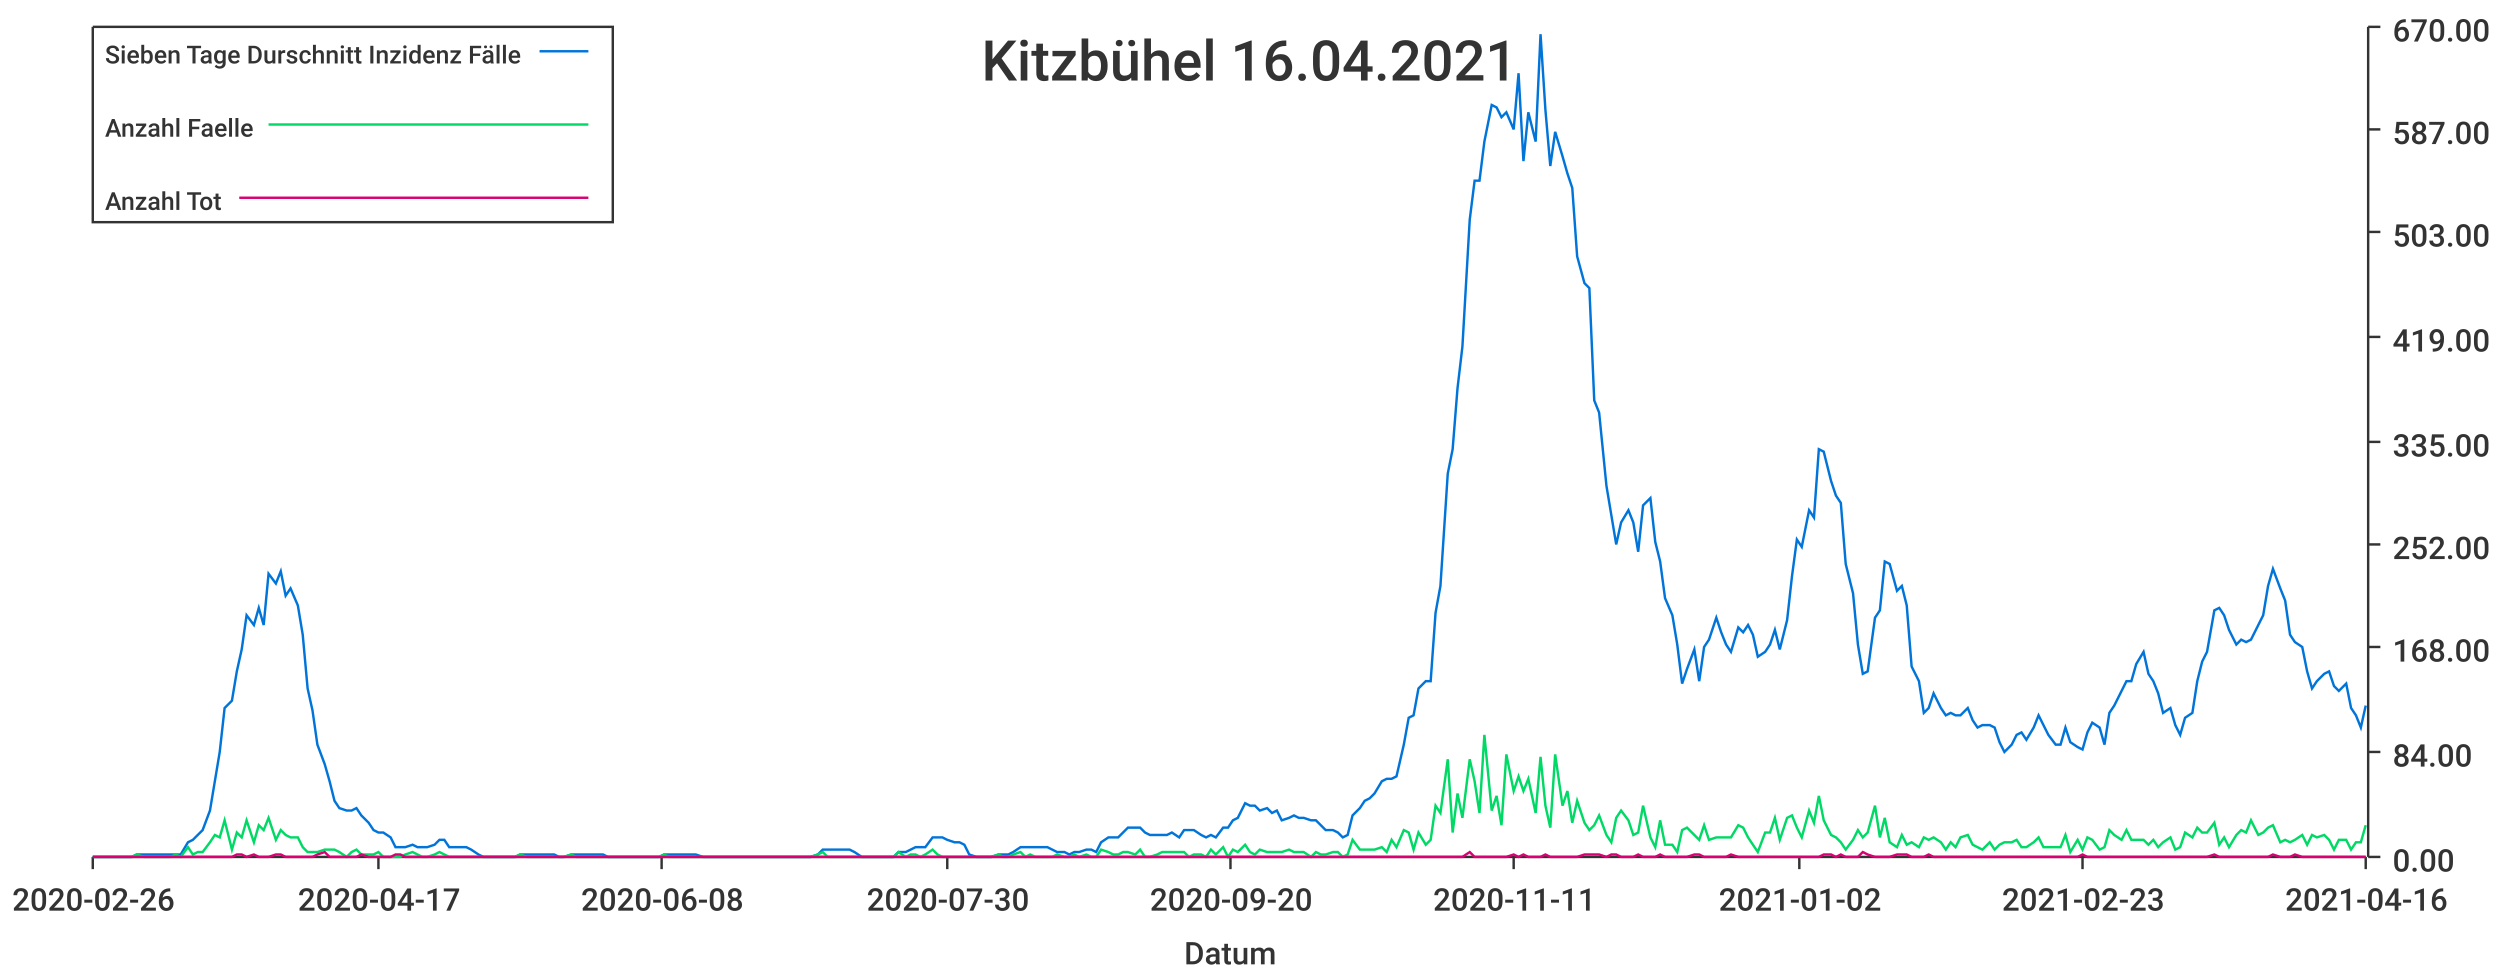
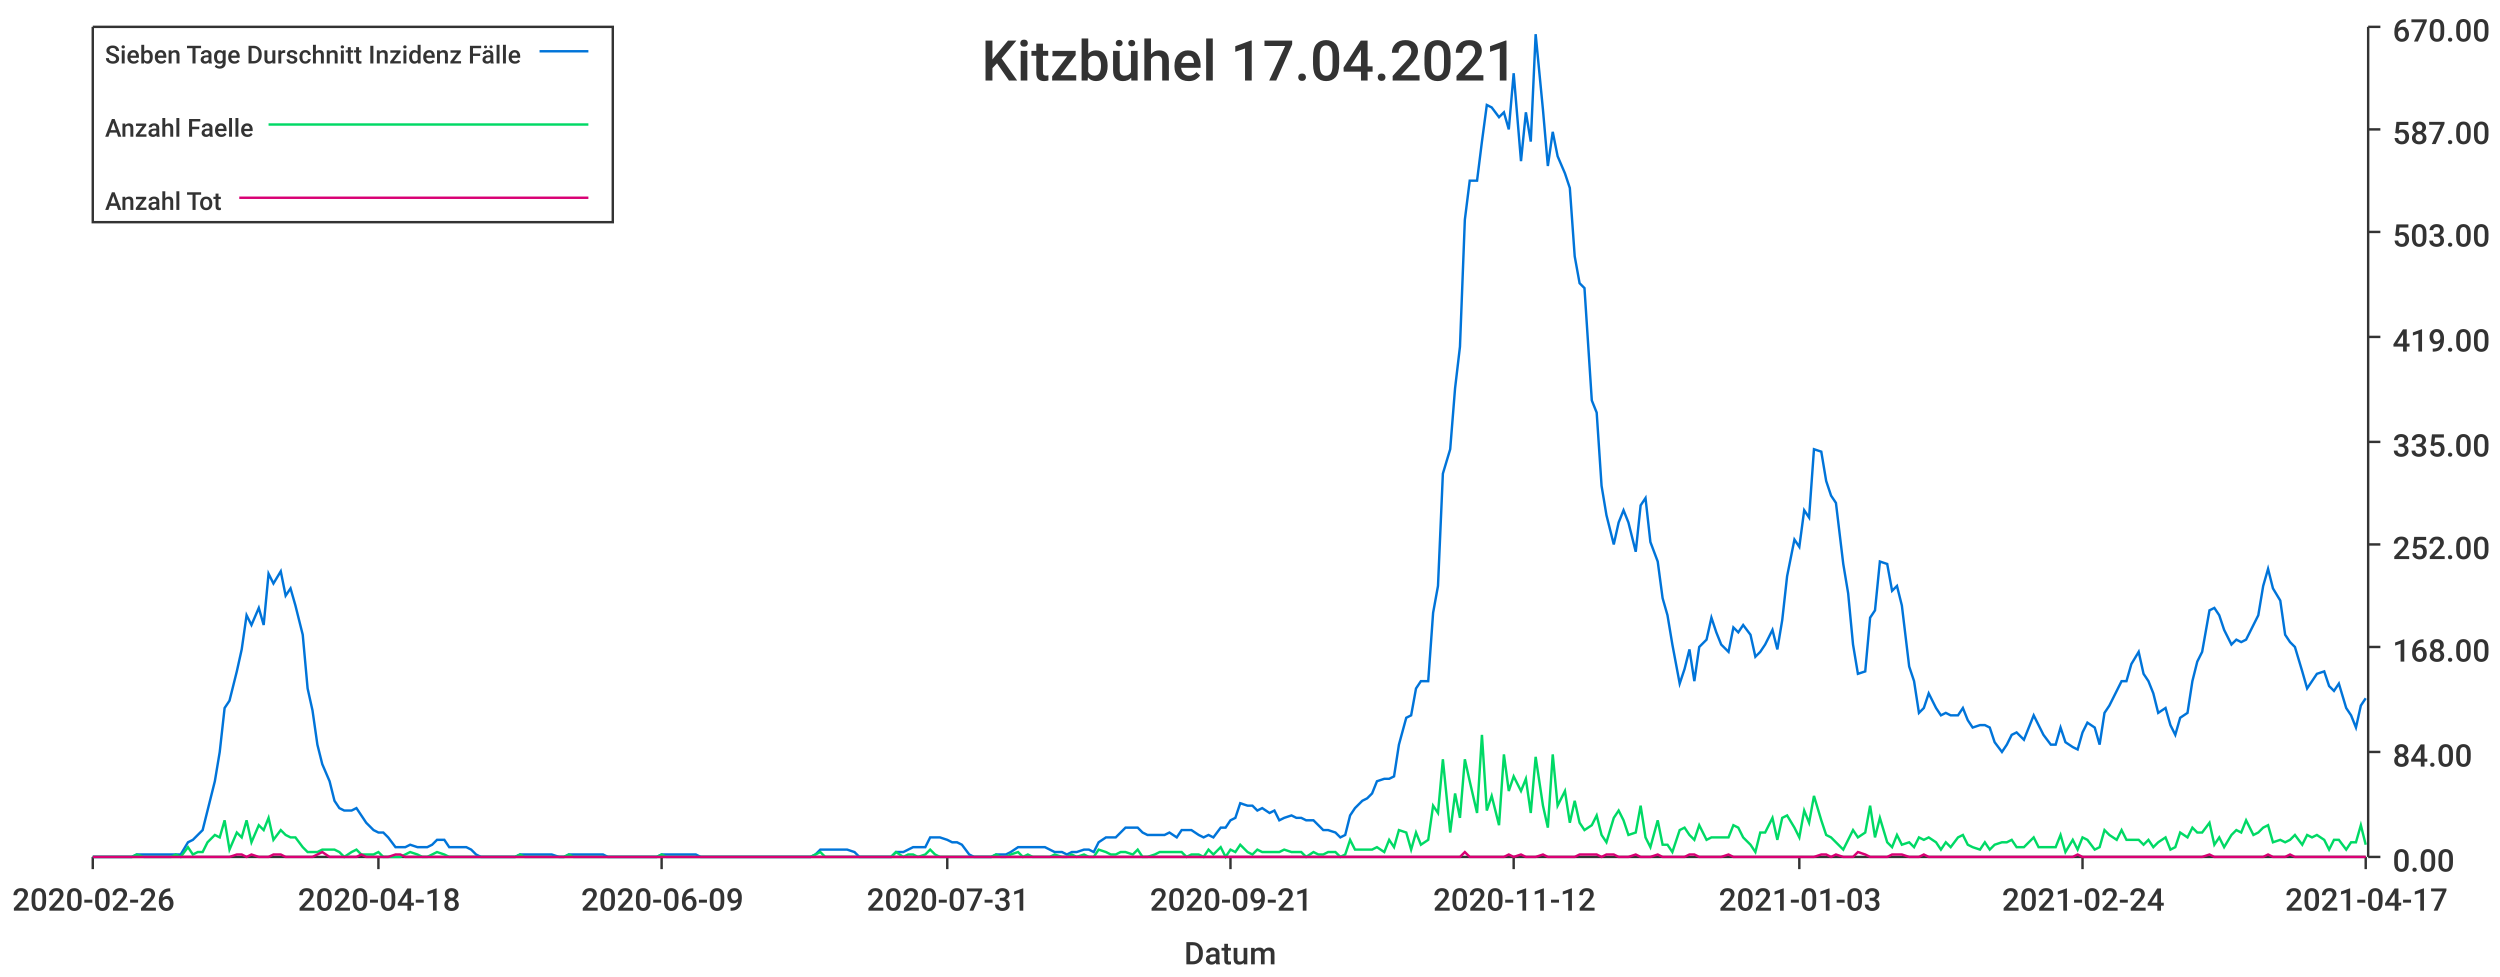
<svg xmlns="http://www.w3.org/2000/svg" width="1024" height="400">\n<path d="M 0 0 L 1024 0 L 1024 400 L 0 400 L 0 0" style="stroke-width:0;stroke:rgba(255,255,255,1.0);fill:rgba(255,255,255,1.0)" />
  <path d="M 38 11 L 969 11 L 969 351 L 38 351 L 38 11" style="stroke-width:0;stroke:rgba(255,255,255,1.0);fill:rgba(255,255,255,1.0)" />
  <path d="M 38 351 L 969 351" style="stroke-width:1;stroke:rgba(51,51,51,1.0);fill:none" />
  <path d="M 38 351 L 38 356" style="stroke-width:1;stroke:rgba(51,51,51,1.0);fill:none" />
  <text x="5" y="373" style="stroke-width:0;stroke:none;fill:rgba(51,51,51,1.0);font-size:12.8px;font-family:'Roboto Medium',sans-serif">2020-02-26</text>
  <path d="M 155 351 L 155 356" style="stroke-width:1;stroke:rgba(51,51,51,1.0);fill:none" />
-   <text x="122" y="373" style="stroke-width:0;stroke:none;fill:rgba(51,51,51,1.0);font-size:12.8px;font-family:'Roboto Medium',sans-serif">2020-04-17</text>
+   <text x="122" y="373" style="stroke-width:0;stroke:none;fill:rgba(51,51,51,1.0);font-size:12.8px;font-family:'Roboto Medium',sans-serif">2020-04-18</text>
  <path d="M 271 351 L 271 356" style="stroke-width:1;stroke:rgba(51,51,51,1.0);fill:none" />
-   <text x="238" y="373" style="stroke-width:0;stroke:none;fill:rgba(51,51,51,1.0);font-size:12.8px;font-family:'Roboto Medium',sans-serif">2020-06-08</text>
+   <text x="238" y="373" style="stroke-width:0;stroke:none;fill:rgba(51,51,51,1.0);font-size:12.8px;font-family:'Roboto Medium',sans-serif">2020-06-09</text>
  <path d="M 388 351 L 388 356" style="stroke-width:1;stroke:rgba(51,51,51,1.0);fill:none" />
-   <text x="355" y="373" style="stroke-width:0;stroke:none;fill:rgba(51,51,51,1.0);font-size:12.8px;font-family:'Roboto Medium',sans-serif">2020-07-30</text>
+   <text x="355" y="373" style="stroke-width:0;stroke:none;fill:rgba(51,51,51,1.0);font-size:12.8px;font-family:'Roboto Medium',sans-serif">2020-07-31</text>
  <path d="M 504 351 L 504 356" style="stroke-width:1;stroke:rgba(51,51,51,1.0);fill:none" />
-   <text x="471" y="373" style="stroke-width:0;stroke:none;fill:rgba(51,51,51,1.0);font-size:12.8px;font-family:'Roboto Medium',sans-serif">2020-09-20</text>
+   <text x="471" y="373" style="stroke-width:0;stroke:none;fill:rgba(51,51,51,1.0);font-size:12.8px;font-family:'Roboto Medium',sans-serif">2020-09-21</text>
  <path d="M 620 351 L 620 356" style="stroke-width:1;stroke:rgba(51,51,51,1.0);fill:none" />
-   <text x="587" y="373" style="stroke-width:0;stroke:none;fill:rgba(51,51,51,1.0);font-size:12.8px;font-family:'Roboto Medium',sans-serif">2020-11-11</text>
+   <text x="587" y="373" style="stroke-width:0;stroke:none;fill:rgba(51,51,51,1.0);font-size:12.8px;font-family:'Roboto Medium',sans-serif">2020-11-12</text>
  <path d="M 737 351 L 737 356" style="stroke-width:1;stroke:rgba(51,51,51,1.0);fill:none" />
-   <text x="704" y="373" style="stroke-width:0;stroke:none;fill:rgba(51,51,51,1.0);font-size:12.8px;font-family:'Roboto Medium',sans-serif">2021-01-02</text>
+   <text x="704" y="373" style="stroke-width:0;stroke:none;fill:rgba(51,51,51,1.0);font-size:12.8px;font-family:'Roboto Medium',sans-serif">2021-01-03</text>
  <path d="M 853 351 L 853 356" style="stroke-width:1;stroke:rgba(51,51,51,1.0);fill:none" />
-   <text x="820" y="373" style="stroke-width:0;stroke:none;fill:rgba(51,51,51,1.0);font-size:12.8px;font-family:'Roboto Medium',sans-serif">2021-02-23</text>
+   <text x="820" y="373" style="stroke-width:0;stroke:none;fill:rgba(51,51,51,1.0);font-size:12.8px;font-family:'Roboto Medium',sans-serif">2021-02-24</text>
  <path d="M 969 351 L 969 356" style="stroke-width:1;stroke:rgba(51,51,51,1.0);fill:none" />
-   <text x="936" y="373" style="stroke-width:0;stroke:none;fill:rgba(51,51,51,1.0);font-size:12.8px;font-family:'Roboto Medium',sans-serif">2021-04-16</text>
+   <text x="936" y="373" style="stroke-width:0;stroke:none;fill:rgba(51,51,51,1.0);font-size:12.8px;font-family:'Roboto Medium',sans-serif">2021-04-17</text>
  <text x="485" y="395" style="stroke-width:0;stroke:none;fill:rgba(51,51,51,1.0);font-size:12.8px;font-family:'Roboto Medium',sans-serif">Datum</text>
  <path d="M 970 351 L 970 11" style="stroke-width:1;stroke:rgba(51,51,51,1.0);fill:none" />
  <path d="M 970 351 L 975 351" style="stroke-width:1;stroke:rgba(51,51,51,1.0);fill:none" />
  <text x="980" y="357" style="stroke-width:0;stroke:none;fill:rgba(51,51,51,1.0);font-size:12.8px;font-family:'Roboto Medium',sans-serif">0.00</text>
  <path d="M 970 308 L 975 308" style="stroke-width:1;stroke:rgba(51,51,51,1.0);fill:none" />
  <text x="980" y="314" style="stroke-width:0;stroke:none;fill:rgba(51,51,51,1.0);font-size:12.8px;font-family:'Roboto Medium',sans-serif">84.00</text>
  <path d="M 970 265 L 975 265" style="stroke-width:1;stroke:rgba(51,51,51,1.0);fill:none" />
  <text x="980" y="271" style="stroke-width:0;stroke:none;fill:rgba(51,51,51,1.0);font-size:12.8px;font-family:'Roboto Medium',sans-serif">168.00</text>
  <path d="M 970 223 L 975 223" style="stroke-width:1;stroke:rgba(51,51,51,1.0);fill:none" />
  <text x="980" y="229" style="stroke-width:0;stroke:none;fill:rgba(51,51,51,1.0);font-size:12.8px;font-family:'Roboto Medium',sans-serif">252.00</text>
  <path d="M 970 181 L 975 181" style="stroke-width:1;stroke:rgba(51,51,51,1.0);fill:none" />
  <text x="980" y="187" style="stroke-width:0;stroke:none;fill:rgba(51,51,51,1.0);font-size:12.8px;font-family:'Roboto Medium',sans-serif">335.00</text>
  <path d="M 970 138 L 975 138" style="stroke-width:1;stroke:rgba(51,51,51,1.0);fill:none" />
  <text x="980" y="144" style="stroke-width:0;stroke:none;fill:rgba(51,51,51,1.0);font-size:12.8px;font-family:'Roboto Medium',sans-serif">419.00</text>
  <path d="M 970 95 L 975 95" style="stroke-width:1;stroke:rgba(51,51,51,1.0);fill:none" />
  <text x="980" y="101" style="stroke-width:0;stroke:none;fill:rgba(51,51,51,1.0);font-size:12.8px;font-family:'Roboto Medium',sans-serif">503.00</text>
  <path d="M 970 53 L 975 53" style="stroke-width:1;stroke:rgba(51,51,51,1.0);fill:none" />
  <text x="980" y="59" style="stroke-width:0;stroke:none;fill:rgba(51,51,51,1.0);font-size:12.8px;font-family:'Roboto Medium',sans-serif">587.00</text>
  <path d="M 970 11 L 975 11" style="stroke-width:1;stroke:rgba(51,51,51,1.0);fill:none" />
  <text x="980" y="17" style="stroke-width:0;stroke:none;fill:rgba(51,51,51,1.0);font-size:12.8px;font-family:'Roboto Medium',sans-serif">670.00</text>
-   <path d="M 38 351 L 41 351 L 43 351 L 45 351 L 47 351 L 50 351 L 52 351 L 54 351 L 56 350 L 59 350 L 61 350 L 63 350 L 65 350 L 68 350 L 70 350 L 72 350 L 74 350 L 77 345 L 79 344 L 81 342 L 83 340 L 86 332 L 88 320 L 90 308 L 92 290 L 95 287 L 97 275 L 99 266 L 101 252 L 104 256 L 106 249 L 108 256 L 110 235 L 113 239 L 115 234 L 117 244 L 119 241 L 122 248 L 124 260 L 126 282 L 128 291 L 130 305 L 133 313 L 135 320 L 137 328 L 139 331 L 142 332 L 144 332 L 146 331 L 148 334 L 151 337 L 153 340 L 155 341 L 157 341 L 160 343 L 162 347 L 164 347 L 166 347 L 169 346 L 171 347 L 173 347 L 175 347 L 178 346 L 180 344 L 182 344 L 184 347 L 187 347 L 189 347 L 191 347 L 193 348 L 196 350 L 198 351 L 200 351 L 202 351 L 205 351 L 207 351 L 209 351 L 211 351 L 213 350 L 216 350 L 218 350 L 220 350 L 222 350 L 225 350 L 227 350 L 229 351 L 231 351 L 234 350 L 236 350 L 238 350 L 240 350 L 243 350 L 245 350 L 247 350 L 249 351 L 252 351 L 254 351 L 256 351 L 258 351 L 261 351 L 263 351 L 265 351 L 267 351 L 270 351 L 272 350 L 274 350 L 276 350 L 279 350 L 281 350 L 283 350 L 285 350 L 288 351 L 290 351 L 292 351 L 294 351 L 296 351 L 299 351 L 301 351 L 303 351 L 305 351 L 308 351 L 310 351 L 312 351 L 314 351 L 317 351 L 319 351 L 321 351 L 323 351 L 326 351 L 328 351 L 330 351 L 332 351 L 335 350 L 337 348 L 339 348 L 341 348 L 344 348 L 346 348 L 348 348 L 350 349 L 353 351 L 355 351 L 357 351 L 359 351 L 362 351 L 364 351 L 366 351 L 368 349 L 371 349 L 373 348 L 375 347 L 377 347 L 379 347 L 382 343 L 384 343 L 386 343 L 388 344 L 391 345 L 393 345 L 395 346 L 397 350 L 400 351 L 402 351 L 404 351 L 406 351 L 409 350 L 411 350 L 413 350 L 415 349 L 418 347 L 420 347 L 422 347 L 424 347 L 427 347 L 429 347 L 431 348 L 433 349 L 436 349 L 438 350 L 440 349 L 442 349 L 445 348 L 447 348 L 449 349 L 451 345 L 454 343 L 456 343 L 458 343 L 460 341 L 462 339 L 465 339 L 467 339 L 469 341 L 471 342 L 474 342 L 476 342 L 478 342 L 480 341 L 483 343 L 485 340 L 487 340 L 489 340 L 492 342 L 494 343 L 496 342 L 498 343 L 501 339 L 503 339 L 505 336 L 507 335 L 510 329 L 512 330 L 514 330 L 516 332 L 519 331 L 521 333 L 523 332 L 525 336 L 528 335 L 530 334 L 532 335 L 534 335 L 537 336 L 539 336 L 541 338 L 543 340 L 546 340 L 548 341 L 550 343 L 552 342 L 554 334 L 557 331 L 559 328 L 561 327 L 563 325 L 566 320 L 568 319 L 570 319 L 572 318 L 575 305 L 577 294 L 579 293 L 581 282 L 584 279 L 586 279 L 588 251 L 590 240 L 593 194 L 595 184 L 597 159 L 599 142 L 602 90 L 604 74 L 606 74 L 608 58 L 611 43 L 613 44 L 615 48 L 617 46 L 620 53 L 622 30 L 624 66 L 626 46 L 629 58 L 631 14 L 633 45 L 635 68 L 637 54 L 640 64 L 642 71 L 644 77 L 646 105 L 649 116 L 651 118 L 653 164 L 655 169 L 658 199 L 660 211 L 662 223 L 664 214 L 667 209 L 669 214 L 671 226 L 673 207 L 676 204 L 678 222 L 680 230 L 682 245 L 685 252 L 687 264 L 689 280 L 691 274 L 694 266 L 696 279 L 698 265 L 700 262 L 703 253 L 705 259 L 707 264 L 709 267 L 712 257 L 714 259 L 716 256 L 718 260 L 720 269 L 723 267 L 725 264 L 727 258 L 729 266 L 732 254 L 734 236 L 736 221 L 738 224 L 741 209 L 743 212 L 745 184 L 747 185 L 750 197 L 752 203 L 754 206 L 756 231 L 759 243 L 761 264 L 763 276 L 765 275 L 768 253 L 770 250 L 772 230 L 774 231 L 777 242 L 779 240 L 781 248 L 783 273 L 786 279 L 788 292 L 790 290 L 792 284 L 795 290 L 797 293 L 799 292 L 801 293 L 803 293 L 806 290 L 808 295 L 810 298 L 812 297 L 815 297 L 817 298 L 819 304 L 821 308 L 824 305 L 826 301 L 828 300 L 830 303 L 833 298 L 835 293 L 837 297 L 839 301 L 842 305 L 844 305 L 846 298 L 848 304 L 851 306 L 853 307 L 855 300 L 857 296 L 860 298 L 862 305 L 864 292 L 866 289 L 869 283 L 871 279 L 873 279 L 875 272 L 878 267 L 880 276 L 882 279 L 884 284 L 886 292 L 889 290 L 891 297 L 893 301 L 895 294 L 898 292 L 900 279 L 902 271 L 904 267 L 907 250 L 909 249 L 911 252 L 913 258 L 916 264 L 918 262 L 920 263 L 922 262 L 925 256 L 927 252 L 929 240 L 931 233 L 934 241 L 936 246 L 938 260 L 940 263 L 943 265 L 945 275 L 947 282 L 949 279 L 952 276 L 954 275 L 956 281 L 958 283 L 961 280 L 963 290 L 965 293 L 967 298 L 969 289" style="stroke-width:1;stroke:rgba(0,116,217,1.0);fill:none" />
-   <path d="M 38 351 L 41 351 L 43 351 L 45 351 L 47 351 L 50 351 L 52 351 L 54 351 L 56 350 L 59 351 L 61 351 L 63 351 L 65 351 L 68 351 L 70 351 L 72 350 L 74 351 L 77 347 L 79 350 L 81 349 L 83 349 L 86 345 L 88 342 L 90 343 L 92 336 L 95 348 L 97 341 L 99 343 L 101 336 L 104 345 L 106 338 L 108 340 L 110 335 L 113 344 L 115 340 L 117 342 L 119 343 L 122 343 L 124 347 L 126 349 L 128 349 L 130 349 L 133 348 L 135 348 L 137 348 L 139 349 L 142 351 L 144 349 L 146 348 L 148 350 L 151 350 L 153 350 L 155 349 L 157 351 L 160 351 L 162 351 L 164 351 L 166 350 L 169 349 L 171 350 L 173 351 L 175 351 L 178 350 L 180 349 L 182 350 L 184 351 L 187 351 L 189 351 L 191 351 L 193 351 L 196 351 L 198 351 L 200 351 L 202 351 L 205 351 L 207 351 L 209 351 L 211 351 L 213 350 L 216 351 L 218 351 L 220 351 L 222 351 L 225 351 L 227 351 L 229 351 L 231 351 L 234 350 L 236 351 L 238 351 L 240 351 L 243 351 L 245 351 L 247 351 L 249 351 L 252 351 L 254 351 L 256 351 L 258 351 L 261 351 L 263 351 L 265 351 L 267 351 L 270 351 L 272 350 L 274 351 L 276 351 L 279 351 L 281 351 L 283 351 L 285 351 L 288 351 L 290 351 L 292 351 L 294 351 L 296 351 L 299 351 L 301 351 L 303 351 L 305 351 L 308 351 L 310 351 L 312 351 L 314 351 L 317 351 L 319 351 L 321 351 L 323 351 L 326 351 L 328 351 L 330 351 L 332 351 L 335 350 L 337 349 L 339 351 L 341 351 L 344 351 L 346 351 L 348 351 L 350 351 L 353 351 L 355 351 L 357 351 L 359 351 L 362 351 L 364 351 L 366 351 L 368 349 L 371 351 L 373 350 L 375 350 L 377 351 L 379 350 L 382 348 L 384 350 L 386 351 L 388 351 L 391 351 L 393 351 L 395 351 L 397 351 L 400 351 L 402 351 L 404 351 L 406 351 L 409 350 L 411 351 L 413 351 L 415 350 L 418 349 L 420 351 L 422 350 L 424 351 L 427 351 L 429 351 L 431 351 L 433 350 L 436 351 L 438 351 L 440 350 L 442 351 L 445 350 L 447 351 L 449 351 L 451 348 L 454 349 L 456 350 L 458 350 L 460 349 L 462 349 L 465 350 L 467 348 L 469 351 L 471 351 L 474 350 L 476 349 L 478 349 L 480 349 L 483 349 L 485 349 L 487 351 L 489 350 L 492 350 L 494 351 L 496 348 L 498 350 L 501 347 L 503 351 L 505 348 L 507 349 L 510 346 L 512 349 L 514 350 L 516 348 L 519 349 L 521 349 L 523 349 L 525 349 L 528 348 L 530 349 L 532 349 L 534 349 L 537 351 L 539 349 L 541 350 L 543 350 L 546 349 L 548 349 L 550 351 L 552 350 L 554 344 L 557 348 L 559 348 L 561 348 L 563 348 L 566 347 L 568 349 L 570 344 L 572 347 L 575 340 L 577 341 L 579 348 L 581 341 L 584 346 L 586 344 L 588 330 L 590 333 L 593 311 L 595 341 L 597 325 L 599 335 L 602 311 L 604 320 L 606 333 L 608 301 L 611 332 L 613 326 L 615 338 L 617 309 L 620 324 L 622 318 L 624 324 L 626 319 L 629 333 L 631 310 L 633 330 L 635 339 L 637 309 L 640 330 L 642 324 L 644 337 L 646 328 L 649 337 L 651 340 L 653 338 L 655 334 L 658 342 L 660 345 L 662 335 L 664 332 L 667 336 L 669 342 L 671 341 L 673 330 L 676 343 L 678 347 L 680 336 L 682 346 L 685 346 L 687 349 L 689 340 L 691 339 L 694 342 L 696 344 L 698 338 L 700 344 L 703 343 L 705 343 L 707 343 L 709 343 L 712 338 L 714 339 L 716 343 L 718 346 L 720 349 L 723 341 L 725 341 L 727 335 L 729 344 L 732 335 L 734 334 L 736 339 L 738 343 L 741 332 L 743 337 L 745 326 L 747 336 L 750 342 L 752 343 L 754 345 L 756 348 L 759 344 L 761 340 L 763 343 L 765 341 L 768 330 L 770 343 L 772 335 L 774 345 L 777 347 L 779 342 L 781 346 L 783 345 L 786 347 L 788 343 L 790 344 L 792 343 L 795 345 L 797 348 L 799 345 L 801 347 L 803 343 L 806 342 L 808 346 L 810 347 L 812 348 L 815 345 L 817 348 L 819 346 L 821 345 L 824 345 L 826 344 L 828 347 L 830 347 L 833 345 L 835 343 L 837 347 L 839 347 L 842 347 L 844 347 L 846 342 L 848 349 L 851 344 L 853 348 L 855 343 L 857 344 L 860 348 L 862 347 L 864 340 L 866 342 L 869 344 L 871 340 L 873 344 L 875 344 L 878 344 L 880 346 L 882 344 L 884 347 L 886 345 L 889 343 L 891 348 L 893 347 L 895 341 L 898 343 L 900 339 L 902 341 L 904 341 L 907 337 L 909 346 L 911 343 L 913 347 L 916 342 L 918 340 L 920 341 L 922 336 L 925 342 L 927 341 L 929 339 L 931 338 L 934 345 L 936 344 L 938 345 L 940 344 L 943 342 L 945 346 L 947 342 L 949 343 L 952 342 L 954 344 L 956 348 L 958 344 L 961 344 L 963 348 L 965 345 L 967 345 L 969 338" style="stroke-width:1;stroke:rgba(0,217,101,1.0);fill:none" />
-   <path d="M 38 351 L 41 351 L 43 351 L 45 351 L 47 351 L 50 351 L 52 351 L 54 351 L 56 351 L 59 351 L 61 351 L 63 351 L 65 351 L 68 351 L 70 351 L 72 351 L 74 351 L 77 351 L 79 351 L 81 351 L 83 351 L 86 351 L 88 351 L 90 351 L 92 351 L 95 351 L 97 350 L 99 350 L 101 351 L 104 350 L 106 351 L 108 351 L 110 351 L 113 350 L 115 350 L 117 351 L 119 351 L 122 351 L 124 351 L 126 351 L 128 351 L 130 350 L 133 349 L 135 351 L 137 351 L 139 351 L 142 351 L 144 351 L 146 351 L 148 350 L 151 351 L 153 351 L 155 351 L 157 351 L 160 351 L 162 350 L 164 350 L 166 351 L 169 351 L 171 351 L 173 351 L 175 351 L 178 351 L 180 351 L 182 351 L 184 351 L 187 351 L 189 351 L 191 351 L 193 351 L 196 351 L 198 351 L 200 351 L 202 351 L 205 351 L 207 351 L 209 351 L 211 351 L 213 351 L 216 351 L 218 351 L 220 351 L 222 351 L 225 351 L 227 351 L 229 351 L 231 351 L 234 351 L 236 351 L 238 351 L 240 351 L 243 351 L 245 351 L 247 351 L 249 351 L 252 351 L 254 351 L 256 351 L 258 351 L 261 351 L 263 351 L 265 351 L 267 351 L 270 351 L 272 351 L 274 351 L 276 351 L 279 351 L 281 351 L 283 351 L 285 351 L 288 351 L 290 351 L 292 351 L 294 351 L 296 351 L 299 351 L 301 351 L 303 351 L 305 351 L 308 351 L 310 351 L 312 351 L 314 351 L 317 351 L 319 351 L 321 351 L 323 351 L 326 351 L 328 351 L 330 351 L 332 351 L 335 351 L 337 351 L 339 351 L 341 351 L 344 351 L 346 351 L 348 351 L 350 351 L 353 351 L 355 351 L 357 351 L 359 351 L 362 351 L 364 351 L 366 351 L 368 351 L 371 351 L 373 351 L 375 351 L 377 351 L 379 351 L 382 351 L 384 351 L 386 351 L 388 351 L 391 351 L 393 351 L 395 351 L 397 351 L 400 351 L 402 351 L 404 351 L 406 351 L 409 351 L 411 351 L 413 351 L 415 351 L 418 351 L 420 351 L 422 351 L 424 351 L 427 351 L 429 351 L 431 351 L 433 351 L 436 351 L 438 351 L 440 351 L 442 351 L 445 351 L 447 351 L 449 351 L 451 351 L 454 351 L 456 351 L 458 351 L 460 351 L 462 351 L 465 351 L 467 351 L 469 351 L 471 351 L 474 351 L 476 351 L 478 351 L 480 351 L 483 351 L 485 351 L 487 351 L 489 351 L 492 351 L 494 351 L 496 351 L 498 351 L 501 351 L 503 351 L 505 351 L 507 351 L 510 351 L 512 351 L 514 351 L 516 351 L 519 351 L 521 351 L 523 351 L 525 351 L 528 351 L 530 351 L 532 351 L 534 351 L 537 351 L 539 351 L 541 351 L 543 351 L 546 351 L 548 351 L 550 351 L 552 351 L 554 351 L 557 351 L 559 351 L 561 351 L 563 351 L 566 351 L 568 351 L 570 351 L 572 351 L 575 351 L 577 351 L 579 351 L 581 351 L 584 351 L 586 351 L 588 351 L 590 351 L 593 351 L 595 351 L 597 351 L 599 351 L 602 349 L 604 351 L 606 351 L 608 351 L 611 351 L 613 351 L 615 351 L 617 351 L 620 350 L 622 351 L 624 350 L 626 351 L 629 351 L 631 351 L 633 350 L 635 351 L 637 351 L 640 351 L 642 351 L 644 351 L 646 351 L 649 350 L 651 350 L 653 350 L 655 350 L 658 351 L 660 350 L 662 350 L 664 351 L 667 351 L 669 351 L 671 350 L 673 351 L 676 351 L 678 351 L 680 350 L 682 351 L 685 351 L 687 351 L 689 351 L 691 351 L 694 350 L 696 350 L 698 351 L 700 351 L 703 351 L 705 351 L 707 351 L 709 350 L 712 351 L 714 351 L 716 351 L 718 351 L 720 351 L 723 351 L 725 351 L 727 351 L 729 351 L 732 351 L 734 351 L 736 351 L 738 351 L 741 351 L 743 351 L 745 351 L 747 350 L 750 350 L 752 351 L 754 350 L 756 351 L 759 351 L 761 351 L 763 349 L 765 350 L 768 351 L 770 351 L 772 351 L 774 351 L 777 350 L 779 350 L 781 350 L 783 351 L 786 351 L 788 351 L 790 350 L 792 351 L 795 351 L 797 351 L 799 351 L 801 351 L 803 351 L 806 351 L 808 351 L 810 351 L 812 351 L 815 351 L 817 351 L 819 351 L 821 351 L 824 351 L 826 351 L 828 351 L 830 351 L 833 351 L 835 351 L 837 351 L 839 351 L 842 351 L 844 351 L 846 351 L 848 351 L 851 351 L 853 350 L 855 351 L 857 351 L 860 351 L 862 351 L 864 351 L 866 351 L 869 351 L 871 351 L 873 351 L 875 351 L 878 351 L 880 351 L 882 351 L 884 351 L 886 351 L 889 351 L 891 351 L 893 351 L 895 351 L 898 351 L 900 351 L 902 351 L 904 351 L 907 350 L 909 351 L 911 351 L 913 351 L 916 351 L 918 351 L 920 351 L 922 351 L 925 351 L 927 351 L 929 351 L 931 350 L 934 351 L 936 351 L 938 351 L 940 350 L 943 351 L 945 351 L 947 351 L 949 351 L 952 351 L 954 351 L 956 351 L 958 351 L 961 351 L 963 351 L 965 351 L 967 351 L 969 351" style="stroke-width:1;stroke:rgba(217,0,116,1.0);fill:none" />
-   <text x="402" y="33" style="stroke-width:0;stroke:none;fill:rgba(51,51,51,1.0);font-size:23.0px;font-family:'Roboto Medium',sans-serif">Kitzbühel 16.04.2021</text>
+   <path d="M 38 351 L 41 351 L 43 351 L 45 351 L 47 351 L 50 351 L 52 351 L 54 351 L 56 350 L 59 350 L 61 350 L 63 350 L 65 350 L 68 350 L 70 350 L 72 350 L 74 350 L 77 345 L 79 344 L 81 342 L 83 340 L 85 332 L 88 320 L 90 308 L 92 290 L 94 287 L 97 275 L 99 266 L 101 252 L 103 256 L 106 249 L 108 256 L 110 235 L 112 239 L 115 234 L 117 244 L 119 241 L 121 248 L 124 260 L 126 282 L 128 291 L 130 305 L 132 313 L 135 320 L 137 328 L 139 331 L 141 332 L 144 332 L 146 331 L 148 334 L 150 337 L 153 340 L 155 341 L 157 341 L 159 343 L 162 347 L 164 347 L 166 347 L 168 346 L 171 347 L 173 347 L 175 347 L 177 346 L 179 344 L 182 344 L 184 347 L 186 347 L 188 347 L 191 347 L 193 348 L 195 350 L 197 351 L 200 351 L 202 351 L 204 351 L 206 351 L 209 351 L 211 351 L 213 350 L 215 350 L 218 350 L 220 350 L 222 350 L 224 350 L 226 350 L 229 351 L 231 351 L 233 350 L 235 350 L 238 350 L 240 350 L 242 350 L 244 350 L 247 350 L 249 351 L 251 351 L 253 351 L 256 351 L 258 351 L 260 351 L 262 351 L 265 351 L 267 351 L 269 351 L 271 350 L 273 350 L 276 350 L 278 350 L 280 350 L 282 350 L 285 350 L 287 351 L 289 351 L 291 351 L 294 351 L 296 351 L 298 351 L 300 351 L 303 351 L 305 351 L 307 351 L 309 351 L 312 351 L 314 351 L 316 351 L 318 351 L 320 351 L 323 351 L 325 351 L 327 351 L 329 351 L 332 351 L 334 350 L 336 348 L 338 348 L 341 348 L 343 348 L 345 348 L 347 348 L 350 349 L 352 351 L 354 351 L 356 351 L 359 351 L 361 351 L 363 351 L 365 351 L 367 349 L 370 349 L 372 348 L 374 347 L 376 347 L 379 347 L 381 343 L 383 343 L 385 343 L 388 344 L 390 345 L 392 345 L 394 346 L 397 350 L 399 351 L 401 351 L 403 351 L 406 351 L 408 350 L 410 350 L 412 350 L 414 349 L 417 347 L 419 347 L 421 347 L 423 347 L 426 347 L 428 347 L 430 348 L 432 349 L 435 349 L 437 350 L 439 349 L 441 349 L 444 348 L 446 348 L 448 349 L 450 345 L 453 343 L 455 343 L 457 343 L 459 341 L 461 339 L 464 339 L 466 339 L 468 341 L 470 342 L 473 342 L 475 342 L 477 342 L 479 341 L 482 343 L 484 340 L 486 340 L 488 340 L 491 342 L 493 343 L 495 342 L 497 343 L 500 339 L 502 339 L 504 336 L 506 335 L 508 329 L 511 330 L 513 330 L 515 332 L 517 331 L 520 333 L 522 332 L 524 336 L 526 335 L 529 334 L 531 335 L 533 335 L 535 336 L 538 336 L 540 338 L 542 340 L 544 340 L 547 341 L 549 343 L 551 342 L 553 334 L 555 331 L 558 328 L 560 327 L 562 325 L 564 320 L 567 319 L 569 319 L 571 318 L 573 305 L 576 294 L 578 293 L 580 282 L 582 279 L 585 279 L 587 251 L 589 240 L 591 194 L 594 184 L 596 159 L 598 142 L 600 90 L 602 74 L 605 74 L 607 58 L 609 43 L 611 44 L 614 48 L 616 46 L 618 53 L 620 30 L 623 66 L 625 46 L 627 58 L 629 14 L 632 45 L 634 68 L 636 54 L 638 64 L 641 71 L 643 77 L 645 105 L 647 116 L 649 118 L 652 164 L 654 169 L 656 199 L 658 211 L 661 223 L 663 214 L 665 209 L 667 214 L 670 226 L 672 207 L 674 204 L 676 222 L 679 230 L 681 245 L 683 252 L 685 264 L 688 280 L 690 274 L 692 266 L 694 279 L 696 265 L 699 262 L 701 253 L 703 259 L 705 264 L 708 267 L 710 257 L 712 259 L 714 256 L 717 260 L 719 269 L 721 267 L 723 264 L 726 258 L 728 266 L 730 254 L 732 236 L 735 221 L 737 224 L 739 209 L 741 212 L 743 184 L 746 185 L 748 197 L 750 203 L 752 206 L 755 231 L 757 243 L 759 264 L 761 276 L 764 275 L 766 253 L 768 250 L 770 230 L 773 231 L 775 242 L 777 240 L 779 248 L 782 273 L 784 279 L 786 292 L 788 290 L 790 284 L 793 290 L 795 293 L 797 292 L 799 293 L 802 293 L 804 290 L 806 295 L 808 298 L 811 297 L 813 297 L 815 298 L 817 304 L 820 308 L 822 305 L 824 301 L 826 300 L 829 303 L 831 298 L 833 293 L 835 297 L 837 301 L 840 305 L 842 305 L 844 298 L 846 304 L 849 306 L 851 307 L 853 300 L 855 296 L 858 298 L 860 305 L 862 292 L 864 289 L 867 283 L 869 279 L 871 279 L 873 272 L 876 267 L 878 276 L 880 279 L 882 284 L 884 292 L 887 290 L 889 297 L 891 301 L 893 294 L 896 292 L 898 279 L 900 271 L 902 267 L 905 250 L 907 249 L 909 252 L 911 258 L 914 264 L 916 262 L 918 263 L 920 262 L 923 256 L 925 252 L 927 240 L 929 233 L 931 241 L 934 246 L 936 260 L 938 263 L 940 265 L 943 275 L 945 282 L 947 279 L 949 276 L 952 275 L 954 281 L 956 283 L 958 280 L 961 290 L 963 293 L 965 298 L 967 289 L 969 286" style="stroke-width:1;stroke:rgba(0,116,217,1.0);fill:none" />
+   <path d="M 38 351 L 41 351 L 43 351 L 45 351 L 47 351 L 50 351 L 52 351 L 54 351 L 56 350 L 59 351 L 61 351 L 63 351 L 65 351 L 68 351 L 70 351 L 72 350 L 74 351 L 77 347 L 79 350 L 81 349 L 83 349 L 85 345 L 88 342 L 90 343 L 92 336 L 94 348 L 97 341 L 99 343 L 101 336 L 103 345 L 106 338 L 108 340 L 110 335 L 112 344 L 115 340 L 117 342 L 119 343 L 121 343 L 124 347 L 126 349 L 128 349 L 130 349 L 132 348 L 135 348 L 137 348 L 139 349 L 141 351 L 144 349 L 146 348 L 148 350 L 150 350 L 153 350 L 155 349 L 157 351 L 159 351 L 162 351 L 164 351 L 166 350 L 168 349 L 171 350 L 173 351 L 175 351 L 177 350 L 179 349 L 182 350 L 184 351 L 186 351 L 188 351 L 191 351 L 193 351 L 195 351 L 197 351 L 200 351 L 202 351 L 204 351 L 206 351 L 209 351 L 211 351 L 213 350 L 215 351 L 218 351 L 220 351 L 222 351 L 224 351 L 226 351 L 229 351 L 231 351 L 233 350 L 235 351 L 238 351 L 240 351 L 242 351 L 244 351 L 247 351 L 249 351 L 251 351 L 253 351 L 256 351 L 258 351 L 260 351 L 262 351 L 265 351 L 267 351 L 269 351 L 271 350 L 273 351 L 276 351 L 278 351 L 280 351 L 282 351 L 285 351 L 287 351 L 289 351 L 291 351 L 294 351 L 296 351 L 298 351 L 300 351 L 303 351 L 305 351 L 307 351 L 309 351 L 312 351 L 314 351 L 316 351 L 318 351 L 320 351 L 323 351 L 325 351 L 327 351 L 329 351 L 332 351 L 334 350 L 336 349 L 338 351 L 341 351 L 343 351 L 345 351 L 347 351 L 350 351 L 352 351 L 354 351 L 356 351 L 359 351 L 361 351 L 363 351 L 365 351 L 367 349 L 370 351 L 372 350 L 374 350 L 376 351 L 379 350 L 381 348 L 383 350 L 385 351 L 388 351 L 390 351 L 392 351 L 394 351 L 397 351 L 399 351 L 401 351 L 403 351 L 406 351 L 408 350 L 410 351 L 412 351 L 414 350 L 417 349 L 419 351 L 421 350 L 423 351 L 426 351 L 428 351 L 430 351 L 432 350 L 435 351 L 437 351 L 439 350 L 441 351 L 444 350 L 446 351 L 448 351 L 450 348 L 453 349 L 455 350 L 457 350 L 459 349 L 461 349 L 464 350 L 466 348 L 468 351 L 470 351 L 473 350 L 475 349 L 477 349 L 479 349 L 482 349 L 484 349 L 486 351 L 488 350 L 491 350 L 493 351 L 495 348 L 497 350 L 500 347 L 502 351 L 504 348 L 506 349 L 508 346 L 511 349 L 513 350 L 515 348 L 517 349 L 520 349 L 522 349 L 524 349 L 526 348 L 529 349 L 531 349 L 533 349 L 535 351 L 538 349 L 540 350 L 542 350 L 544 349 L 547 349 L 549 351 L 551 350 L 553 344 L 555 348 L 558 348 L 560 348 L 562 348 L 564 347 L 567 349 L 569 344 L 571 347 L 573 340 L 576 341 L 578 348 L 580 341 L 582 346 L 585 344 L 587 330 L 589 333 L 591 311 L 594 341 L 596 325 L 598 335 L 600 311 L 602 320 L 605 333 L 607 301 L 609 332 L 611 326 L 614 338 L 616 309 L 618 324 L 620 318 L 623 324 L 625 319 L 627 333 L 629 310 L 632 330 L 634 339 L 636 309 L 638 330 L 641 324 L 643 337 L 645 328 L 647 337 L 649 340 L 652 338 L 654 334 L 656 342 L 658 345 L 661 335 L 663 332 L 665 336 L 667 342 L 670 341 L 672 330 L 674 343 L 676 347 L 679 336 L 681 346 L 683 346 L 685 349 L 688 340 L 690 339 L 692 342 L 694 344 L 696 338 L 699 344 L 701 343 L 703 343 L 705 343 L 708 343 L 710 338 L 712 339 L 714 343 L 717 346 L 719 349 L 721 341 L 723 341 L 726 335 L 728 344 L 730 335 L 732 334 L 735 339 L 737 343 L 739 332 L 741 337 L 743 326 L 746 336 L 748 342 L 750 343 L 752 345 L 755 348 L 757 344 L 759 340 L 761 343 L 764 341 L 766 330 L 768 343 L 770 335 L 773 345 L 775 347 L 777 342 L 779 346 L 782 345 L 784 347 L 786 343 L 788 344 L 790 343 L 793 345 L 795 348 L 797 345 L 799 347 L 802 343 L 804 342 L 806 346 L 808 347 L 811 348 L 813 345 L 815 348 L 817 346 L 820 345 L 822 345 L 824 344 L 826 347 L 829 347 L 831 345 L 833 343 L 835 347 L 837 347 L 840 347 L 842 347 L 844 342 L 846 349 L 849 344 L 851 348 L 853 343 L 855 344 L 858 348 L 860 347 L 862 340 L 864 342 L 867 344 L 869 340 L 871 344 L 873 344 L 876 344 L 878 346 L 880 344 L 882 347 L 884 345 L 887 343 L 889 348 L 891 347 L 893 341 L 896 343 L 898 339 L 900 341 L 902 341 L 905 337 L 907 346 L 909 343 L 911 347 L 914 342 L 916 340 L 918 341 L 920 336 L 923 342 L 925 341 L 927 339 L 929 338 L 931 345 L 934 344 L 936 345 L 938 344 L 940 342 L 943 346 L 945 342 L 947 343 L 949 342 L 952 344 L 954 348 L 956 344 L 958 344 L 961 348 L 963 345 L 965 345 L 967 338 L 969 346" style="stroke-width:1;stroke:rgba(0,217,101,1.0);fill:none" />
+   <path d="M 38 351 L 41 351 L 43 351 L 45 351 L 47 351 L 50 351 L 52 351 L 54 351 L 56 351 L 59 351 L 61 351 L 63 351 L 65 351 L 68 351 L 70 351 L 72 351 L 74 351 L 77 351 L 79 351 L 81 351 L 83 351 L 85 351 L 88 351 L 90 351 L 92 351 L 94 351 L 97 350 L 99 350 L 101 351 L 103 350 L 106 351 L 108 351 L 110 351 L 112 350 L 115 350 L 117 351 L 119 351 L 121 351 L 124 351 L 126 351 L 128 351 L 130 350 L 132 349 L 135 351 L 137 351 L 139 351 L 141 351 L 144 351 L 146 351 L 148 350 L 150 351 L 153 351 L 155 351 L 157 351 L 159 351 L 162 350 L 164 350 L 166 351 L 168 351 L 171 351 L 173 351 L 175 351 L 177 351 L 179 351 L 182 351 L 184 351 L 186 351 L 188 351 L 191 351 L 193 351 L 195 351 L 197 351 L 200 351 L 202 351 L 204 351 L 206 351 L 209 351 L 211 351 L 213 351 L 215 351 L 218 351 L 220 351 L 222 351 L 224 351 L 226 351 L 229 351 L 231 351 L 233 351 L 235 351 L 238 351 L 240 351 L 242 351 L 244 351 L 247 351 L 249 351 L 251 351 L 253 351 L 256 351 L 258 351 L 260 351 L 262 351 L 265 351 L 267 351 L 269 351 L 271 351 L 273 351 L 276 351 L 278 351 L 280 351 L 282 351 L 285 351 L 287 351 L 289 351 L 291 351 L 294 351 L 296 351 L 298 351 L 300 351 L 303 351 L 305 351 L 307 351 L 309 351 L 312 351 L 314 351 L 316 351 L 318 351 L 320 351 L 323 351 L 325 351 L 327 351 L 329 351 L 332 351 L 334 351 L 336 351 L 338 351 L 341 351 L 343 351 L 345 351 L 347 351 L 350 351 L 352 351 L 354 351 L 356 351 L 359 351 L 361 351 L 363 351 L 365 351 L 367 351 L 370 351 L 372 351 L 374 351 L 376 351 L 379 351 L 381 351 L 383 351 L 385 351 L 388 351 L 390 351 L 392 351 L 394 351 L 397 351 L 399 351 L 401 351 L 403 351 L 406 351 L 408 351 L 410 351 L 412 351 L 414 351 L 417 351 L 419 351 L 421 351 L 423 351 L 426 351 L 428 351 L 430 351 L 432 351 L 435 351 L 437 351 L 439 351 L 441 351 L 444 351 L 446 351 L 448 351 L 450 351 L 453 351 L 455 351 L 457 351 L 459 351 L 461 351 L 464 351 L 466 351 L 468 351 L 470 351 L 473 351 L 475 351 L 477 351 L 479 351 L 482 351 L 484 351 L 486 351 L 488 351 L 491 351 L 493 351 L 495 351 L 497 351 L 500 351 L 502 351 L 504 351 L 506 351 L 508 351 L 511 351 L 513 351 L 515 351 L 517 351 L 520 351 L 522 351 L 524 351 L 526 351 L 529 351 L 531 351 L 533 351 L 535 351 L 538 351 L 540 351 L 542 351 L 544 351 L 547 351 L 549 351 L 551 351 L 553 351 L 555 351 L 558 351 L 560 351 L 562 351 L 564 351 L 567 351 L 569 351 L 571 351 L 573 351 L 576 351 L 578 351 L 580 351 L 582 351 L 585 351 L 587 351 L 589 351 L 591 351 L 594 351 L 596 351 L 598 351 L 600 349 L 602 351 L 605 351 L 607 351 L 609 351 L 611 351 L 614 351 L 616 351 L 618 350 L 620 351 L 623 350 L 625 351 L 627 351 L 629 351 L 632 350 L 634 351 L 636 351 L 638 351 L 641 351 L 643 351 L 645 351 L 647 350 L 649 350 L 652 350 L 654 350 L 656 351 L 658 350 L 661 350 L 663 351 L 665 351 L 667 351 L 670 350 L 672 351 L 674 351 L 676 351 L 679 350 L 681 351 L 683 351 L 685 351 L 688 351 L 690 351 L 692 350 L 694 350 L 696 351 L 699 351 L 701 351 L 703 351 L 705 351 L 708 350 L 710 351 L 712 351 L 714 351 L 717 351 L 719 351 L 721 351 L 723 351 L 726 351 L 728 351 L 730 351 L 732 351 L 735 351 L 737 351 L 739 351 L 741 351 L 743 351 L 746 350 L 748 350 L 750 351 L 752 350 L 755 351 L 757 351 L 759 351 L 761 349 L 764 350 L 766 351 L 768 351 L 770 351 L 773 351 L 775 350 L 777 350 L 779 350 L 782 351 L 784 351 L 786 351 L 788 350 L 790 351 L 793 351 L 795 351 L 797 351 L 799 351 L 802 351 L 804 351 L 806 351 L 808 351 L 811 351 L 813 351 L 815 351 L 817 351 L 820 351 L 822 351 L 824 351 L 826 351 L 829 351 L 831 351 L 833 351 L 835 351 L 837 351 L 840 351 L 842 351 L 844 351 L 846 351 L 849 351 L 851 350 L 853 351 L 855 351 L 858 351 L 860 351 L 862 351 L 864 351 L 867 351 L 869 351 L 871 351 L 873 351 L 876 351 L 878 351 L 880 351 L 882 351 L 884 351 L 887 351 L 889 351 L 891 351 L 893 351 L 896 351 L 898 351 L 900 351 L 902 351 L 905 350 L 907 351 L 909 351 L 911 351 L 914 351 L 916 351 L 918 351 L 920 351 L 923 351 L 925 351 L 927 351 L 929 350 L 931 351 L 934 351 L 936 351 L 938 350 L 940 351 L 943 351 L 945 351 L 947 351 L 949 351 L 952 351 L 954 351 L 956 351 L 958 351 L 961 351 L 963 351 L 965 351 L 967 351 L 969 351" style="stroke-width:1;stroke:rgba(217,0,116,1.0);fill:none" />
+   <text x="402" y="33" style="stroke-width:0;stroke:none;fill:rgba(51,51,51,1.0);font-size:23.0px;font-family:'Roboto Medium',sans-serif">Kitzbühel 17.04.2021</text>
  <path d="M 38 11 L 251 11 L 251 91 L 38 91 L 38 11" style="stroke-width:1;stroke:rgba(51,51,51,1.0);fill:rgba(255,255,255,1.0)" />
  <text x="43" y="26" style="stroke-width:0;stroke:none;fill:rgba(51,51,51,1.0);font-size:10.2px;font-family:'Roboto Medium',sans-serif">Sieben Tage Durschnitt Inzidenz Fälle</text>
  <path d="M 221 21 L 241 21" style="stroke-width:1;stroke:rgba(0,116,217,1.0);fill:none" />
  <text x="43" y="56" style="stroke-width:0;stroke:none;fill:rgba(51,51,51,1.0);font-size:10.2px;font-family:'Roboto Medium',sans-serif">Anzahl Faelle</text>
  <path d="M 110 51 L 241 51" style="stroke-width:1;stroke:rgba(0,217,101,1.0);fill:none" />
  <text x="43" y="86" style="stroke-width:0;stroke:none;fill:rgba(51,51,51,1.0);font-size:10.2px;font-family:'Roboto Medium',sans-serif">Anzahl Tot</text>
  <path d="M 98 81 L 241 81" style="stroke-width:1;stroke:rgba(217,0,116,1.0);fill:none" />
</svg>
